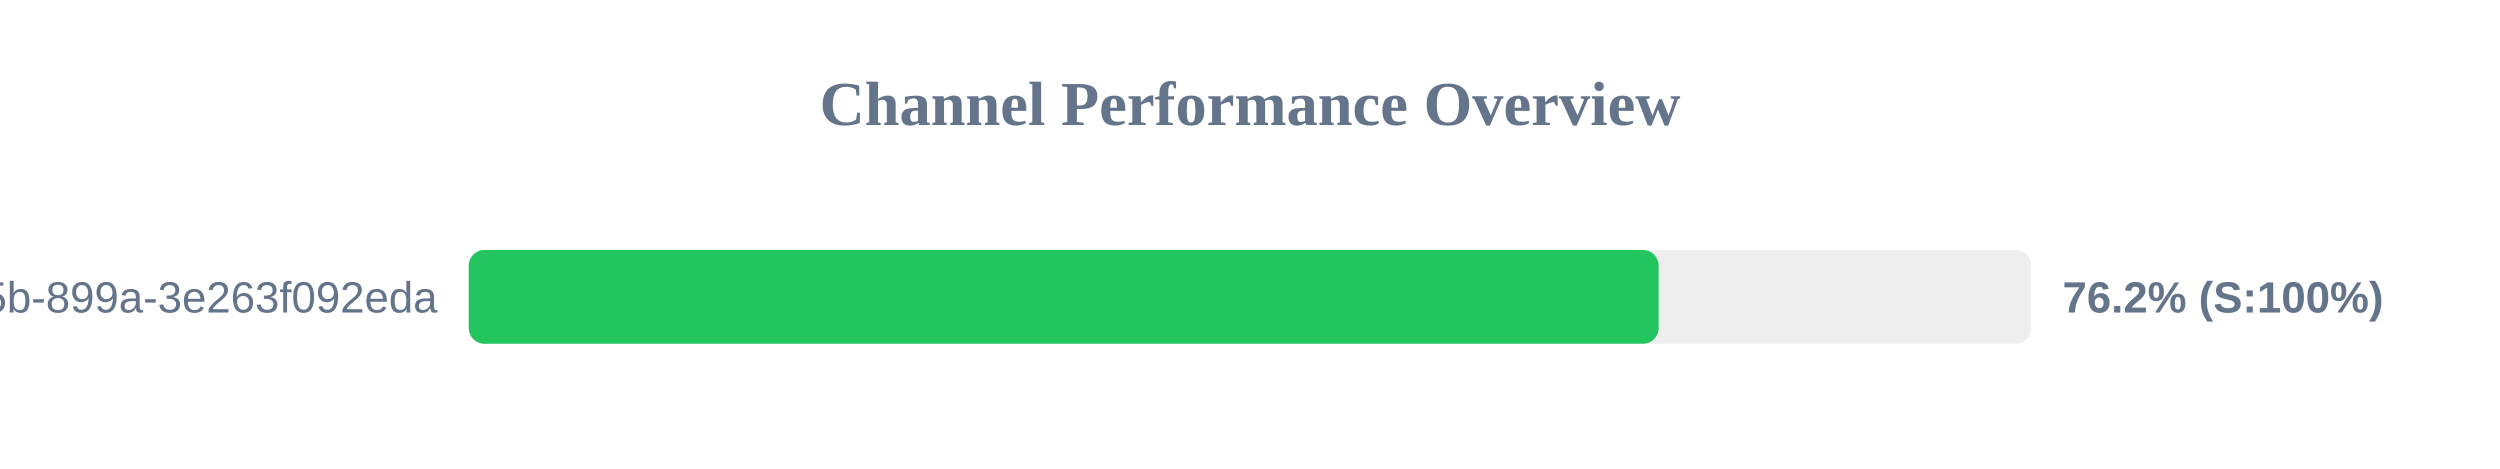
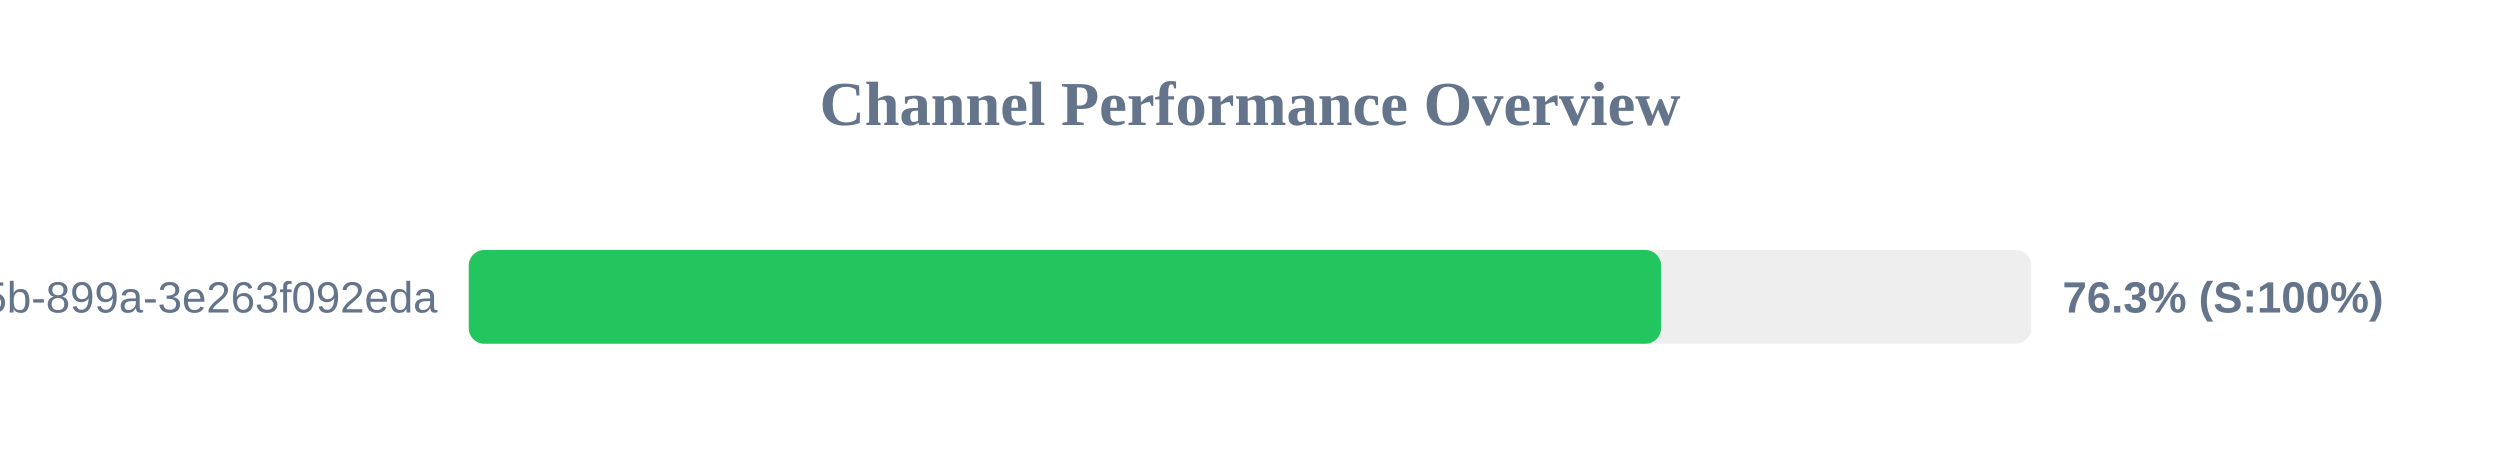
<svg xmlns="http://www.w3.org/2000/svg" width="800" height="150" version="1.1">
  <style>
        .row { font: 14px Arial; fill: #64748b; }
        .score { font: bold 14px Arial; fill: #64748b; }
    </style>
  <text x="400" y="40" text-anchor="middle" font-size="20px" font-weight="bold" fill="#64748b">Channel Performance Overview</text>
  <rect x="150" y="80" width="500" height="30" fill="#eee" rx="5" />
-   <rect x="150" y="80" width="380.75" height="30" fill="#22c55e" rx="5" />
+   <rect x="150" y="80" width="381.55" height="30" fill="#22c55e" rx="5" />
  <text x="140" y="100" text-anchor="end" class="row">?uuid=6bf726db-fb0b-405b-899a-3e263f092eda</text>
-   <text x="660" y="100" text-anchor="start" class="score">76.2% (S:100%)</text>
+   <text x="660" y="100" text-anchor="start" class="score">76.3% (S:100%)</text>
</svg>
